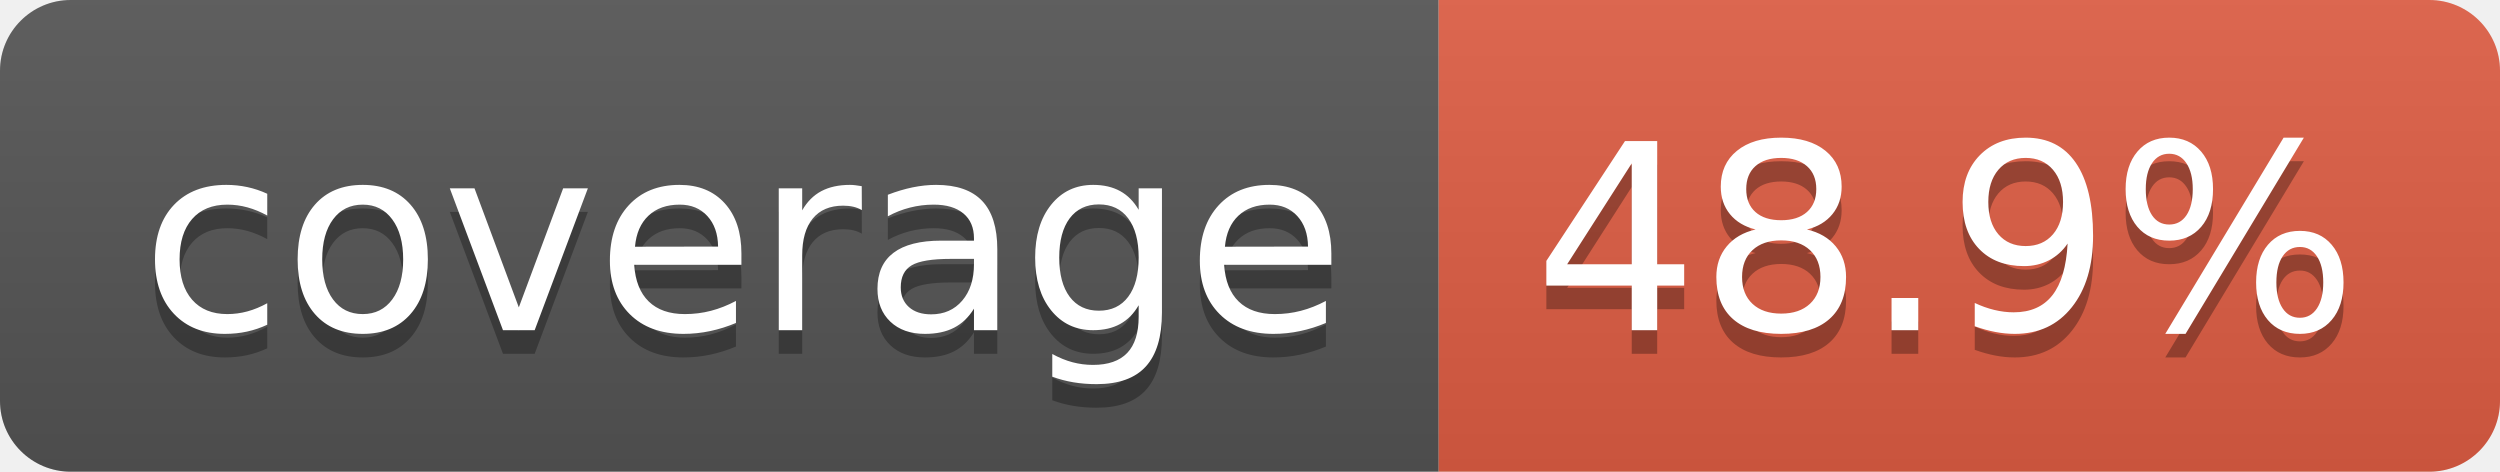
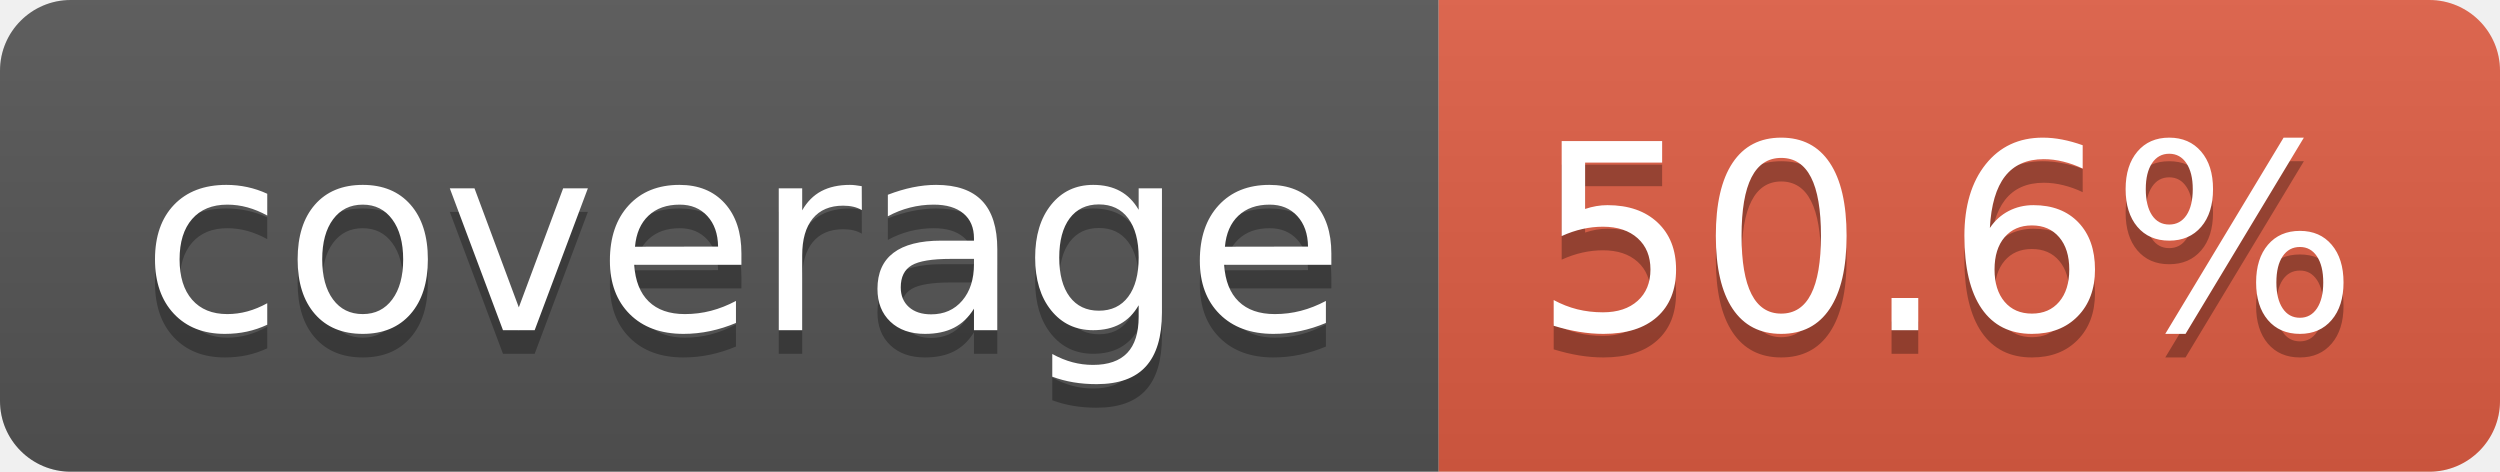
- <svg xmlns="http://www.w3.org/2000/svg" width="106" height="20" role="img" aria-label="coverage: 48.9%">
+ <svg xmlns="http://www.w3.org/2000/svg" width="106" height="20" role="img" aria-label="coverage: 50.6%">
  <linearGradient id="s" x2="0" y2="100%">
    <stop offset="0" stop-color="#bbb" stop-opacity=".1" />
    <stop offset="1" stop-opacity=".1" />
  </linearGradient>
  <clipPath id="r">
    <rect width="106" height="20" rx="3" fill="#fff" />
  </clipPath>
  <g clip-path="url(#r)">
    <rect width="61" height="20" fill="#555" />
    <rect x="61" width="45" height="20" fill="#e05d44" />
    <rect width="106" height="20" fill="url(#s)" />
  </g>
  <g fill="#fff" text-anchor="middle" font-family="Verdana,Geneva,DejaVu Sans,sans-serif" text-rendering="geometricPrecision" font-size="110">
    <text aria-hidden="true" x="315" y="150" fill="#010101" fill-opacity=".3" transform="scale(.1)" textLength="510">coverage</text>
    <text x="315" y="140" transform="scale(.1)" fill="#fff" textLength="510">coverage</text>
-     <text aria-hidden="true" x="825" y="150" fill="#010101" fill-opacity=".3" transform="scale(.1)" textLength="350">48.9%</text>
-     <text x="825" y="140" transform="scale(.1)" fill="#fff" textLength="350">48.9%</text>
+     <text aria-hidden="true" x="825" y="150" fill="#010101" fill-opacity=".3" transform="scale(.1)" textLength="350">50.6%</text>
+     <text x="825" y="140" transform="scale(.1)" fill="#fff" textLength="350">50.6%</text>
  </g>
</svg>
